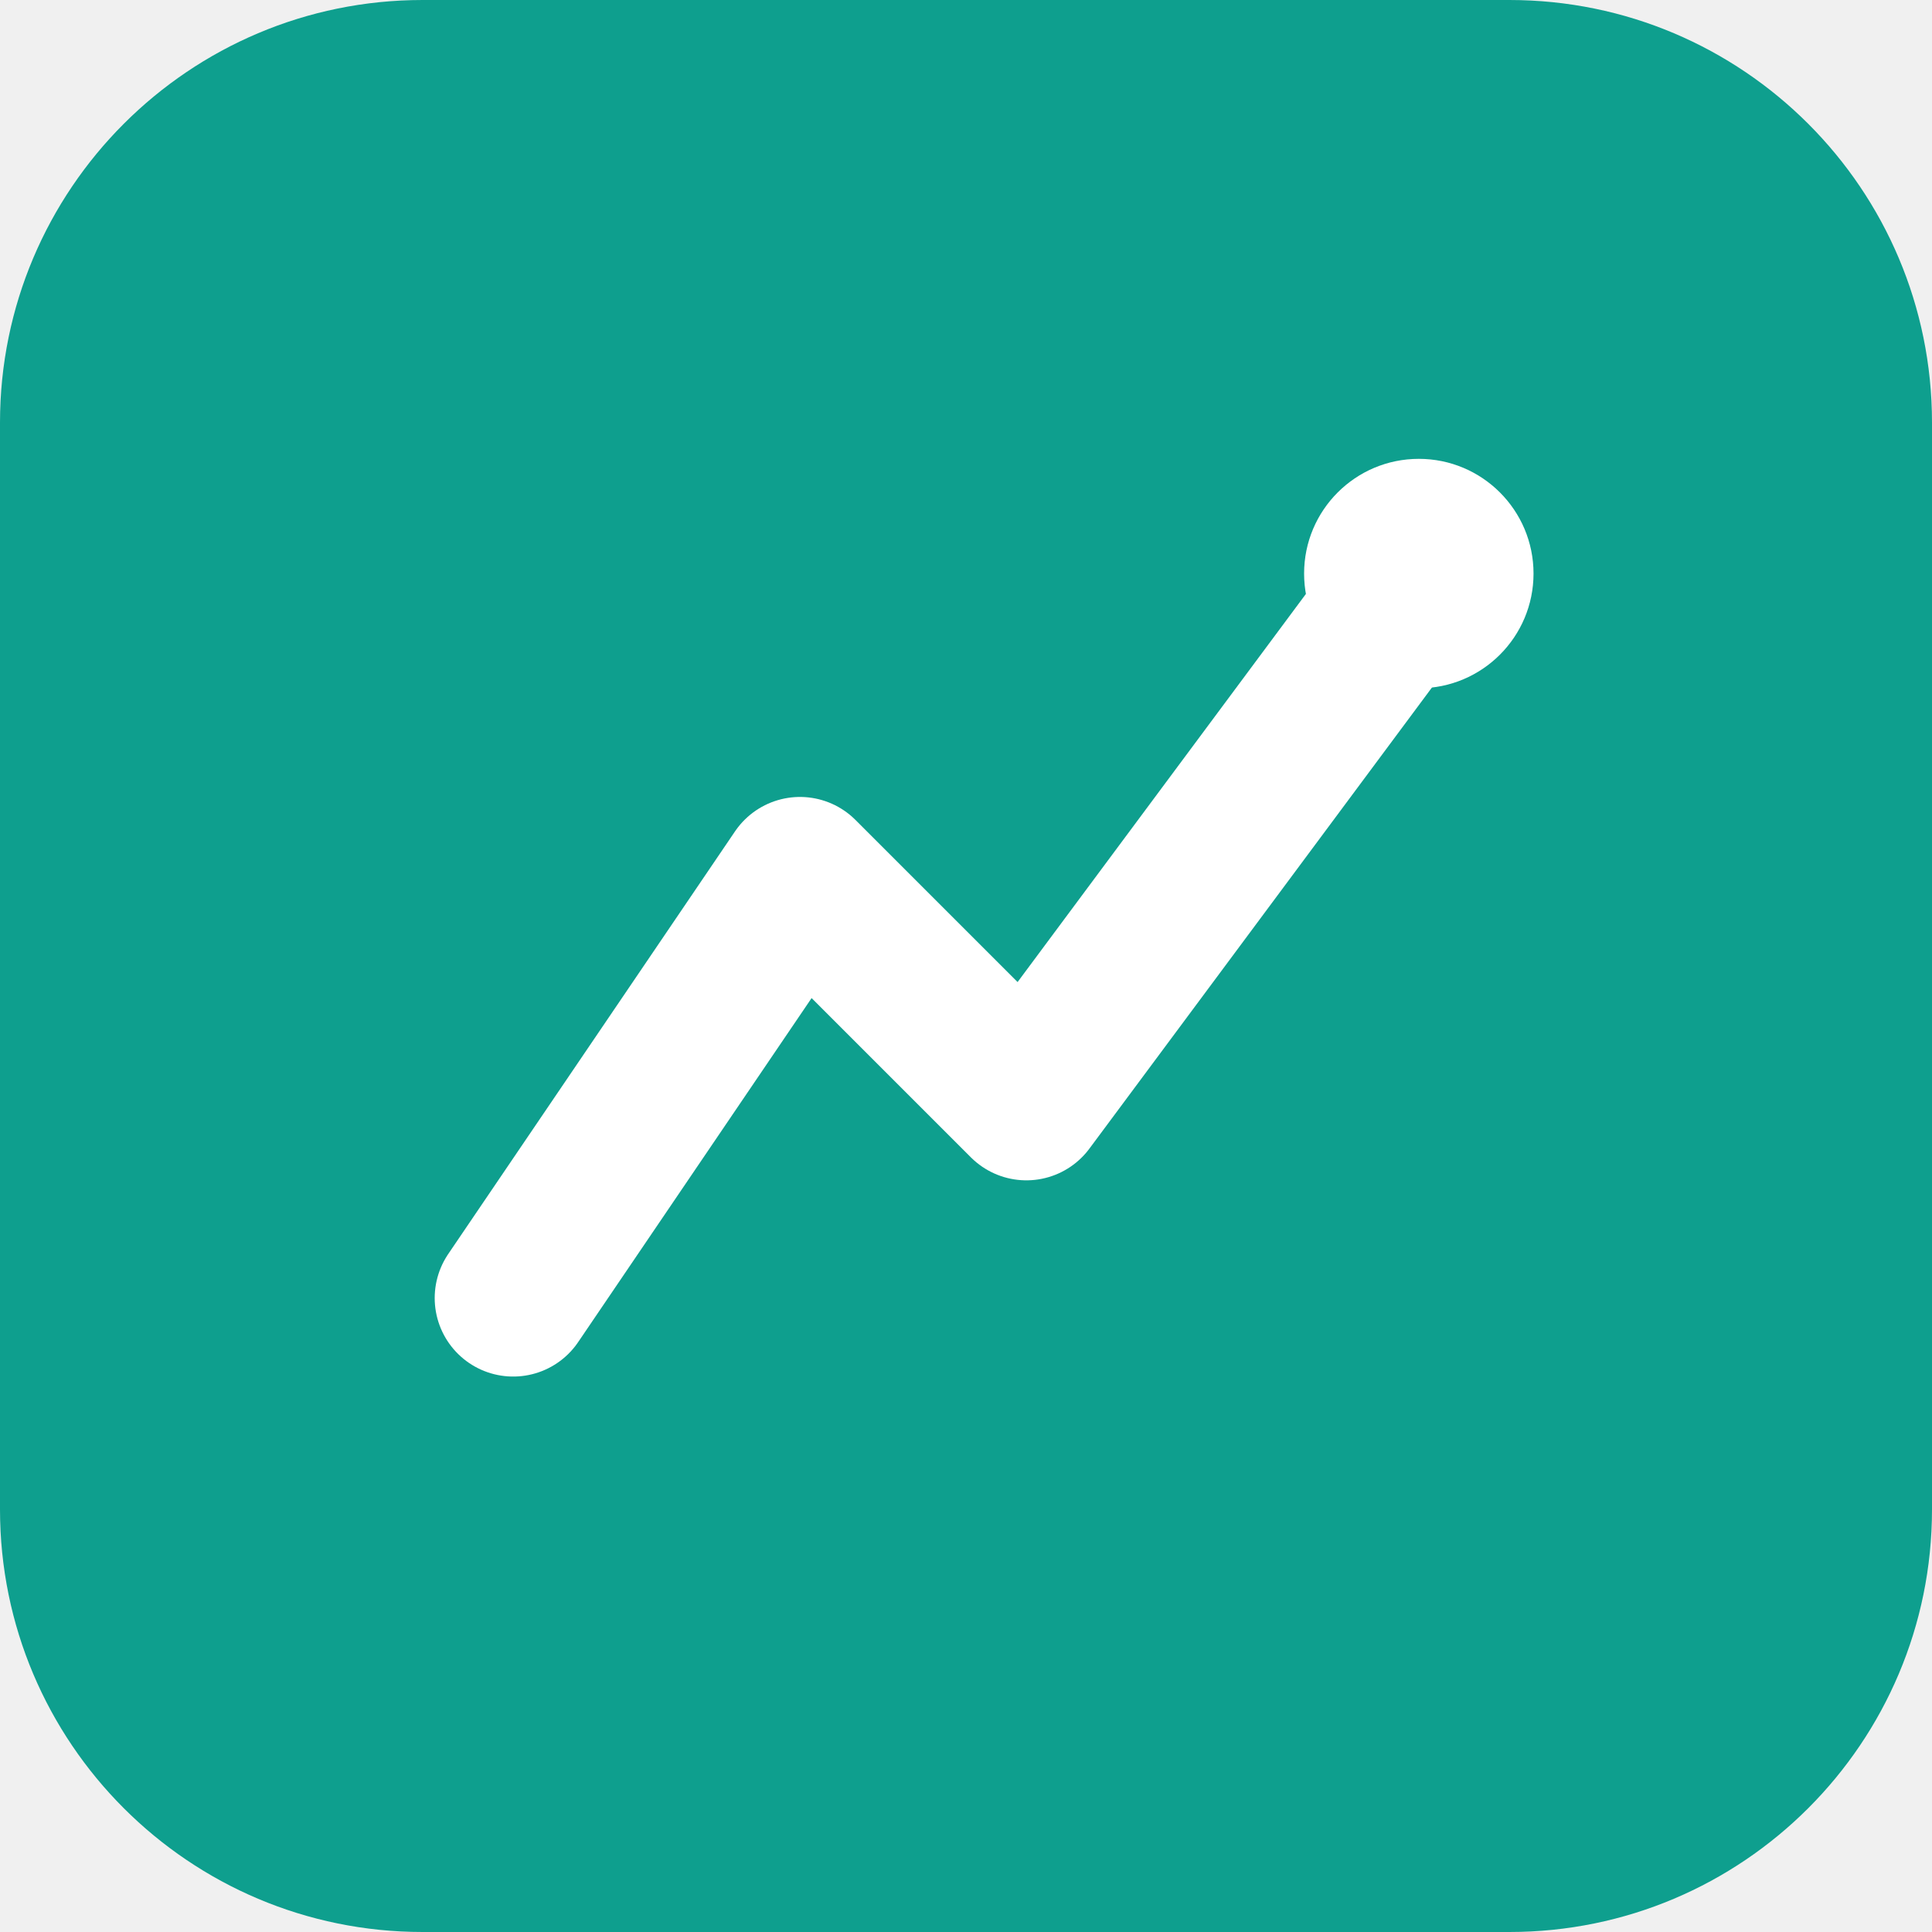
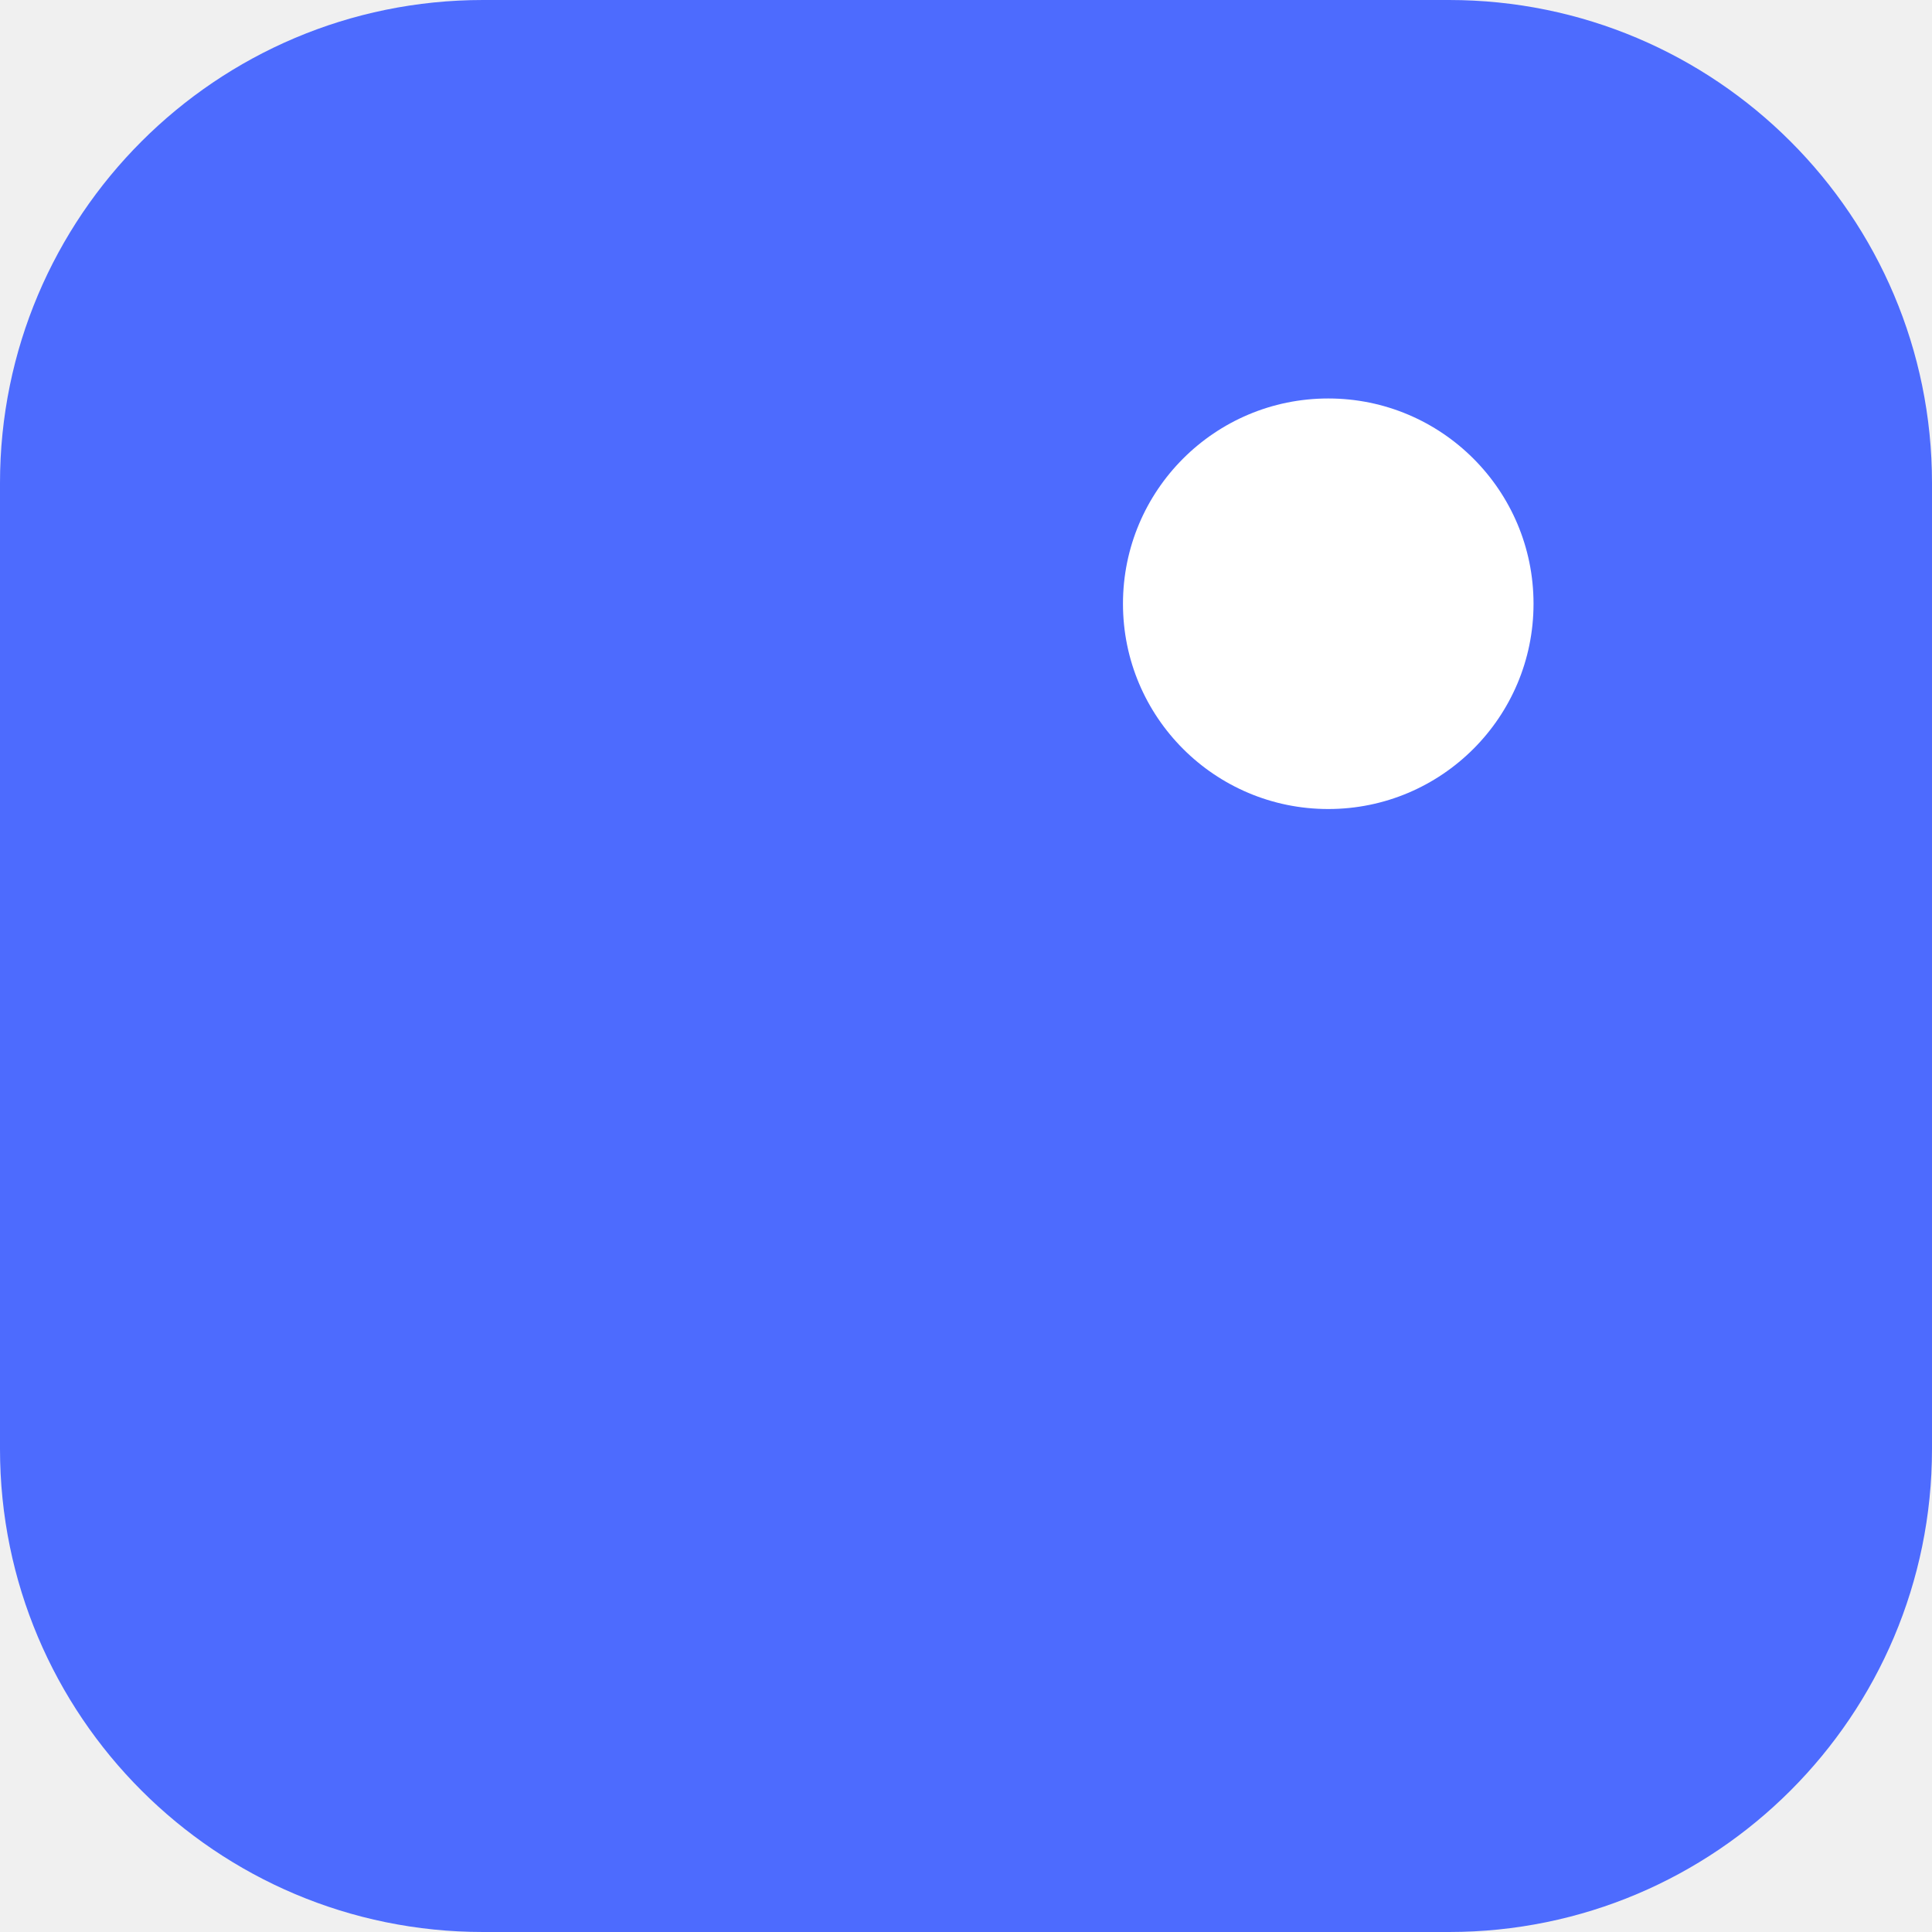
- <svg xmlns="http://www.w3.org/2000/svg" viewBox="0 0 32 32" role="img" aria-label="词元市场">
-   <rect width="32" height="32" rx="7" fill="#0E9F8E" />
-   <path d="M8.5 21.5 13.25 14.5l3.75 3.75L23.5 9.5" fill="none" stroke="#FFFFFF" stroke-width="2.6" stroke-linecap="round" stroke-linejoin="round" />
-   <circle cx="23.5" cy="9.5" r="1.9" fill="#FFFFFF" />
+ <svg xmlns="http://www.w3.org/2000/svg" width="32" height="32" viewBox="0 0 32 32">
+   <rect width="32" height="32" rx="8" fill="#4d6bfe" />
+   <circle cx="22" cy="10" r="3.4" fill="#ffffff" />
</svg>
